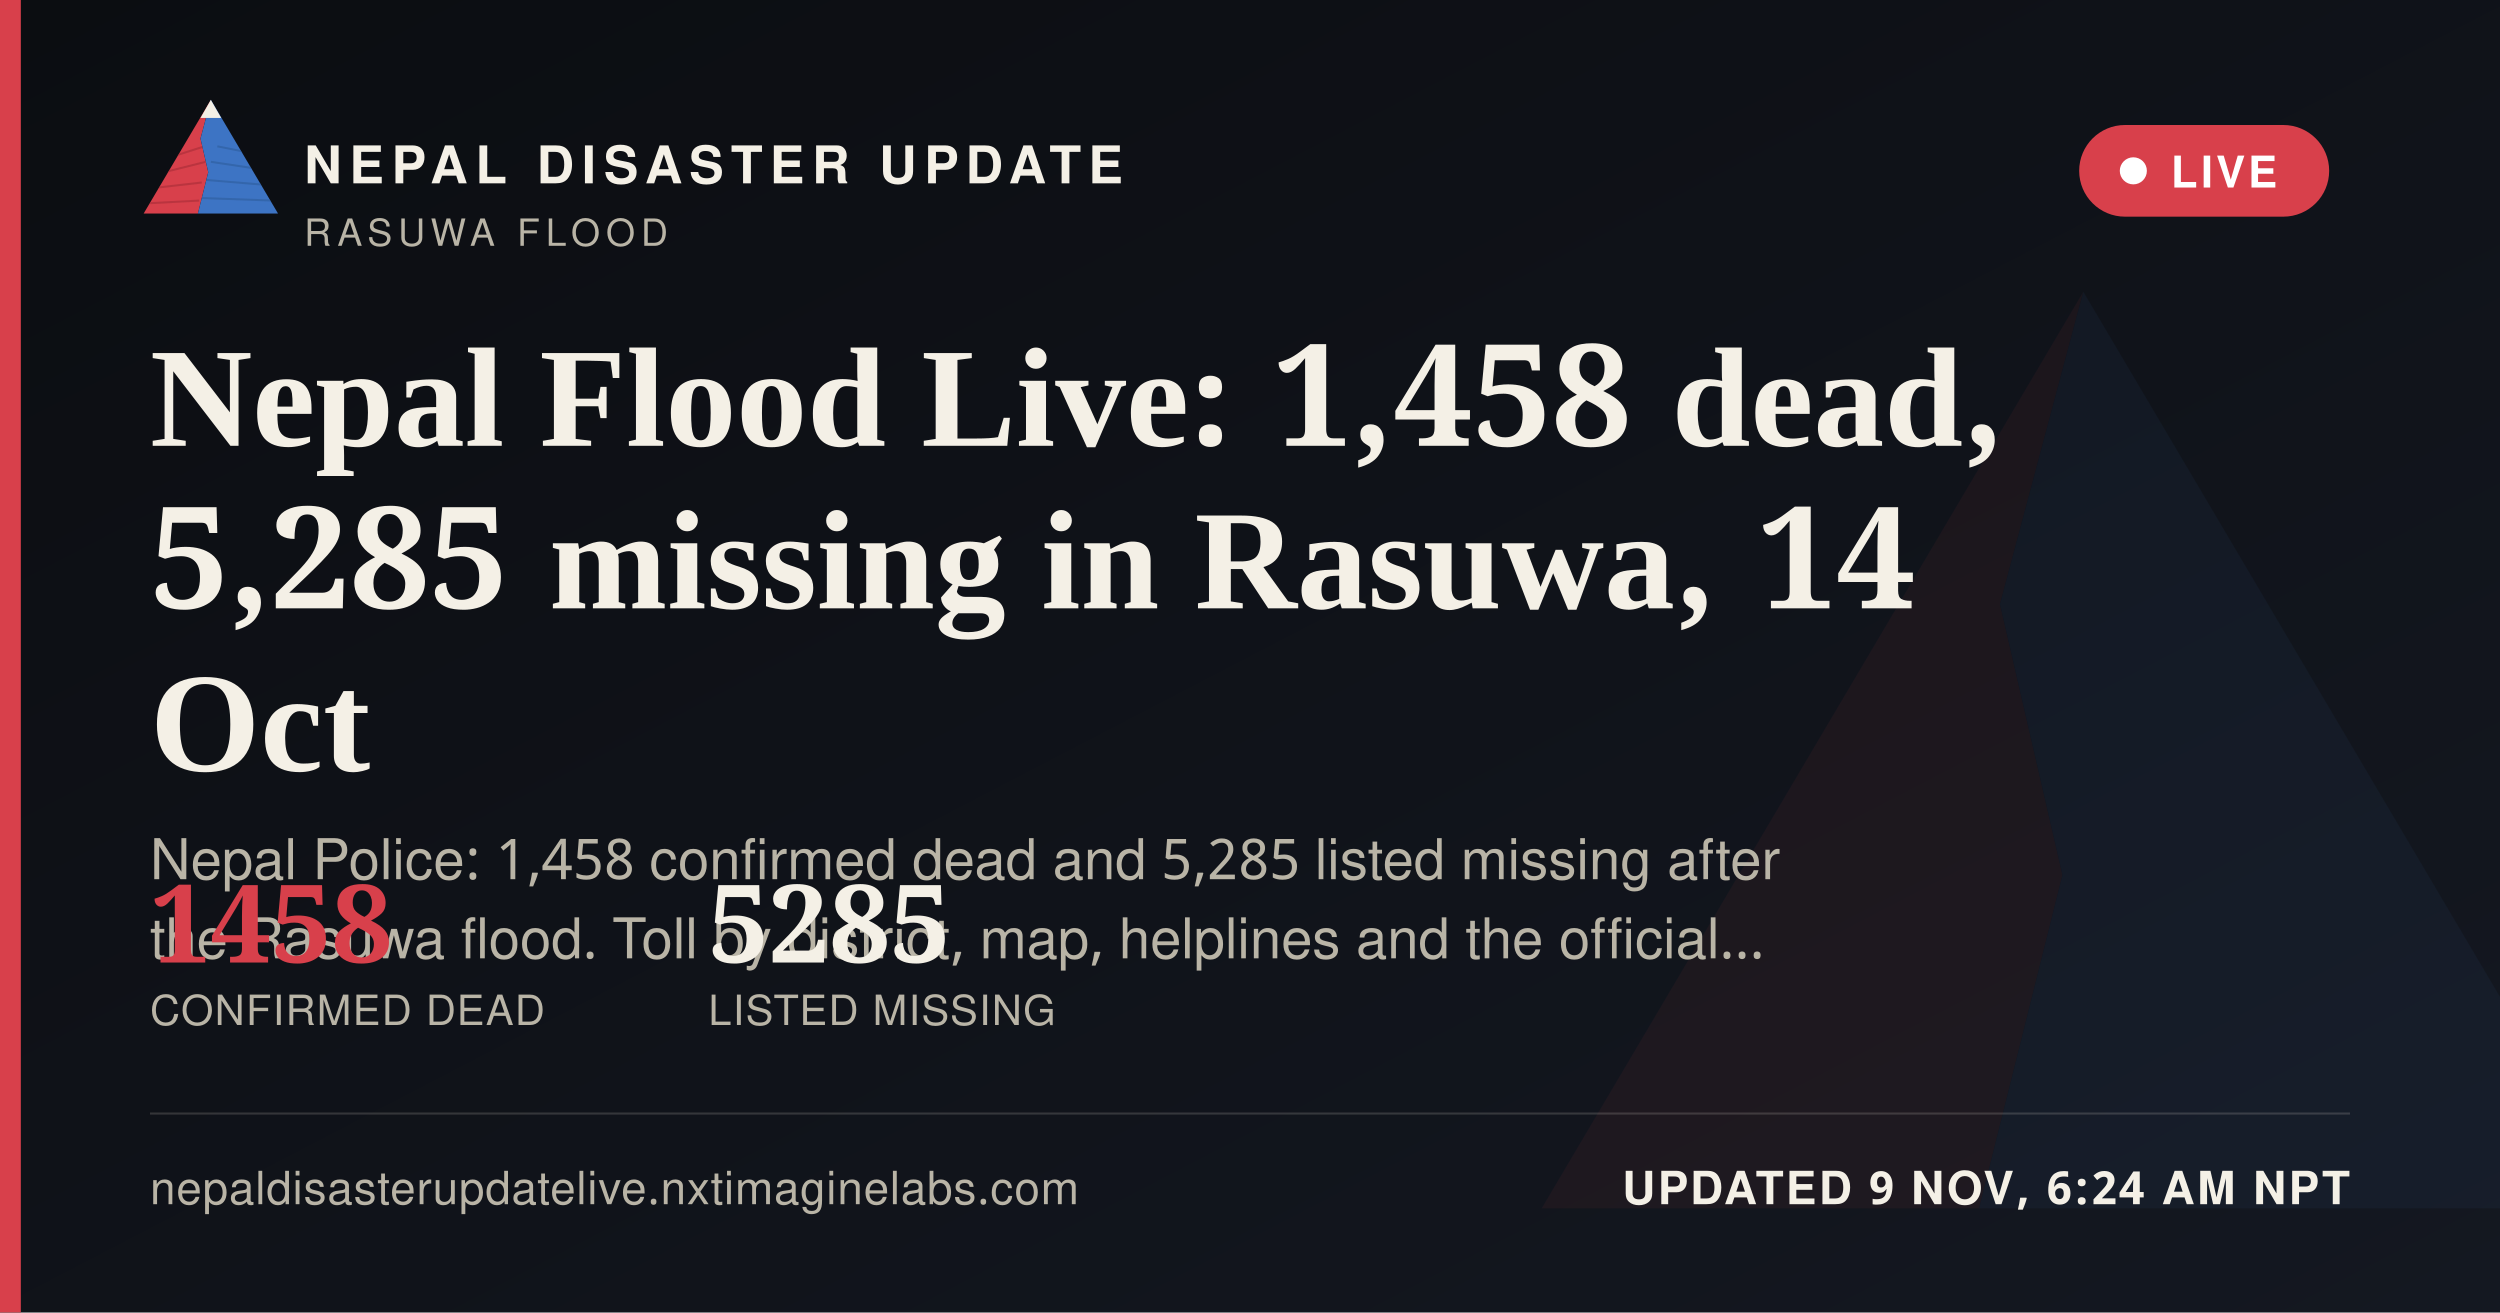
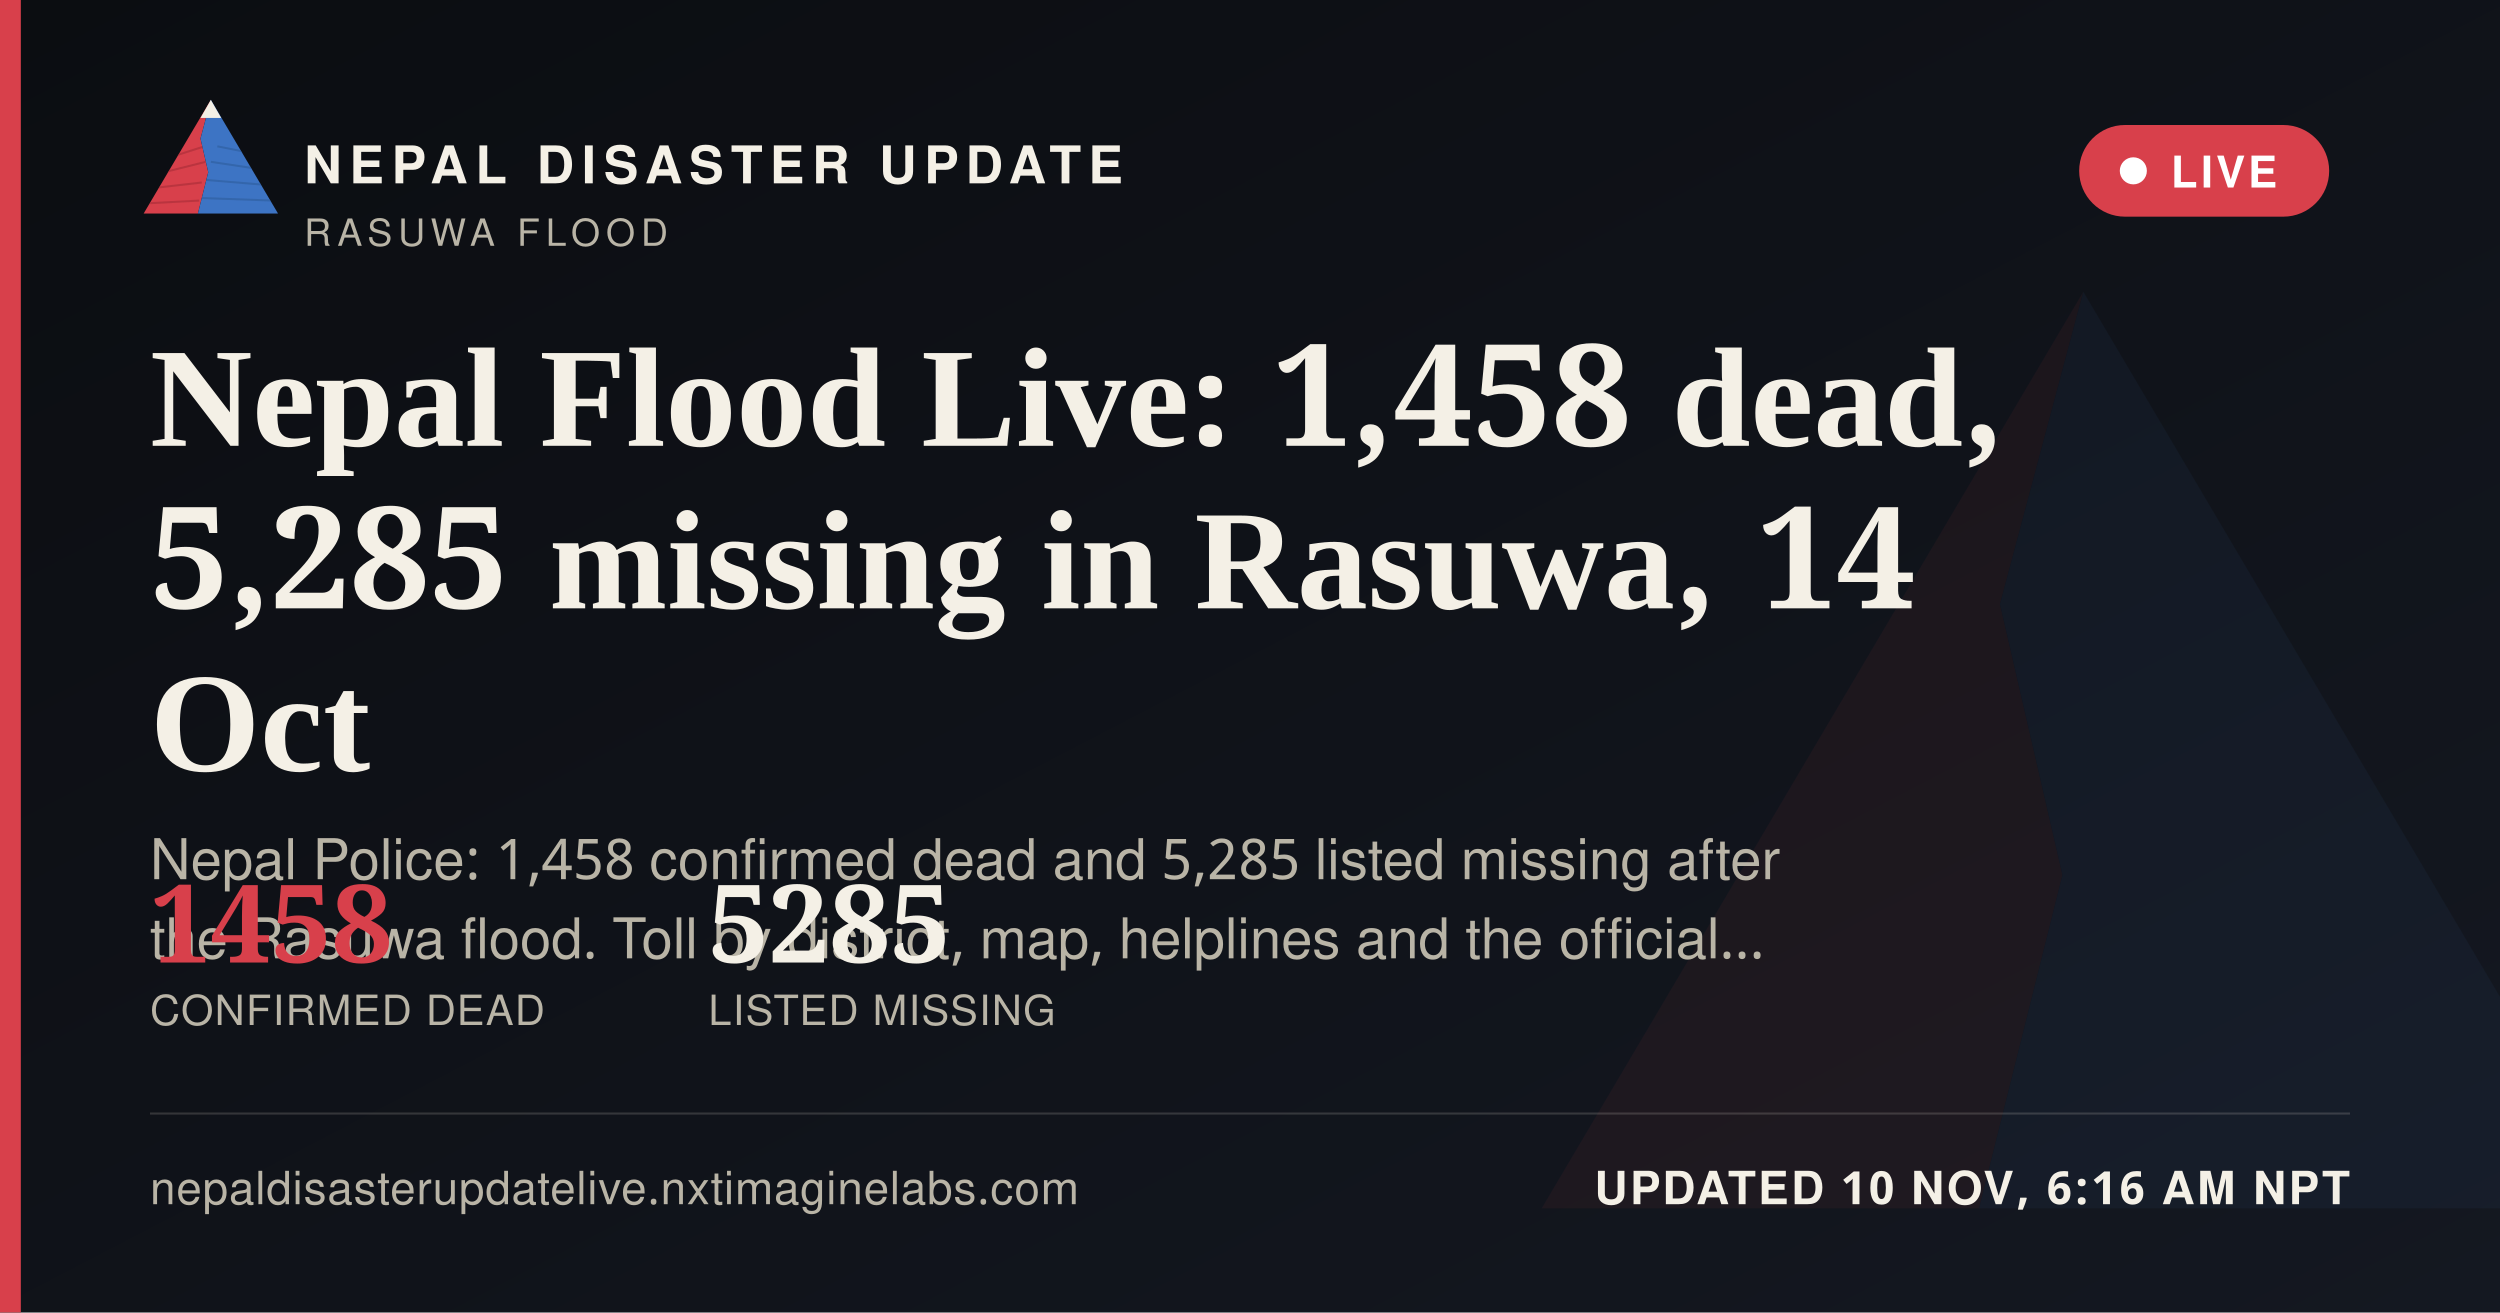
<svg xmlns="http://www.w3.org/2000/svg" width="1200" height="630" viewBox="0 0 1200 630">
  <defs>
    <linearGradient id="ogbg" x1="0" y1="0" x2="1" y2="1">
      <stop offset="0" stop-color="#0B0D11" />
      <stop offset="1" stop-color="#141821" />
    </linearGradient>
  </defs>
  <rect width="1200" height="630" fill="url(#ogbg)" />
  <g transform="translate(700,60) scale(5)" opacity="0.06">
    <polygon points="60,16 52,46 58,72 50,104 8,104" fill="#D8404B" />
    <polygon points="60,16 112,104 50,104 58,72 52,46" fill="#3D74C4" />
  </g>
  <rect x="0" y="0" width="10" height="630" fill="#D8404B" />
  <g transform="translate(64,38) scale(0.62)">
    <g>
      <defs>
        <clipPath id="ogLc">
          <polygon points="60,16 52,46 58,72 50,104 8,104" />
        </clipPath>
        <clipPath id="ogRc">
          <polygon points="60,16 112,104 50,104 58,72 52,46" />
        </clipPath>
      </defs>
      <polygon points="60,16 52,46 58,72 50,104 8,104" fill="#D8404B" />
      <g clip-path="url(#ogLc)" stroke="#A32A34" stroke-width="1.6" fill="none" opacity="0.55">
        <path d="M30,60 L55,52" />
        <path d="M24,72 L56,64" />
        <path d="M18,84 L53,80" />
        <path d="M13,96 L51,94" />
      </g>
      <polygon points="60,16 112,104 50,104 58,72 52,46" fill="#3D74C4" />
      <g clip-path="url(#ogRc)" stroke="#2A5793" stroke-width="1.6" fill="none" opacity="0.5">
        <path d="M65,52 L95,58" />
        <path d="M60,64 L100,70" />
        <path d="M56,78 L104,82" />
        <path d="M52,92 L108,94" />
      </g>
      <polygon points="60,16 52,30 68,30" fill="#F4F0E6" />
    </g>
  </g>
  <text x="146" y="88" font-family="'Public Sans', 'Noto Sans Devanagari', 'Helvetica Neue', Helvetica, Arial, sans-serif" font-size="25" font-weight="800" letter-spacing="3.6" fill="#F4F0E6">NEPAL DISASTER UPDATE</text>
  <text x="146" y="118" font-family="'Public Sans', 'Noto Sans Devanagari', 'Helvetica Neue', Helvetica, Arial, sans-serif" font-size="18" letter-spacing="2.8" fill="#B9B4A6">RASUWA FLOOD</text>
  <g>
    <rect x="998" y="60" width="120" height="44" rx="22" fill="#D8404B" stroke="none" />
    <circle cx="1024" cy="82" r="6.5" fill="#FFFFFF" />
    <text x="1042" y="90" font-family="'Public Sans', 'Noto Sans Devanagari', 'Helvetica Neue', Helvetica, Arial, sans-serif" font-size="21" font-weight="700" letter-spacing="1.6" fill="#FFFFFF">LIVE</text>
  </g>
  <text x="72" y="214" font-family="Newsreader, 'Noto Serif Devanagari', Georgia, 'Times New Roman', serif" font-size="68" font-weight="600" fill="#F4F0E6">Nepal Flood Live: 1,458 dead,</text>
  <text x="72" y="292" font-family="Newsreader, 'Noto Serif Devanagari', Georgia, 'Times New Roman', serif" font-size="68" font-weight="600" fill="#F4F0E6">5,285 missing in Rasuwa, 14</text>
  <text x="72" y="370" font-family="Newsreader, 'Noto Serif Devanagari', Georgia, 'Times New Roman', serif" font-size="68" font-weight="600" fill="#F4F0E6">Oct</text>
  <text x="72" y="422" font-family="'Public Sans', 'Noto Sans Devanagari', 'Helvetica Neue', Helvetica, Arial, sans-serif" font-size="27" fill="#B9B4A6">Nepal Police: 1,458 confirmed dead and 5,285 listed missing after</text>
  <text x="72" y="460" font-family="'Public Sans', 'Noto Sans Devanagari', 'Helvetica Neue', Helvetica, Arial, sans-serif" font-size="27" fill="#B9B4A6">the Rasuwa flood. Toll by district, map, helplines and the official…</text>
  <g transform="translate(72,462)">
    <text x="0" y="0" font-family="Newsreader, 'Noto Serif Devanagari', Georgia, 'Times New Roman', serif" font-size="52" font-weight="600" fill="#D8404B">1458</text>
    <text x="0" y="30" font-family="'Public Sans', 'Noto Sans Devanagari', 'Helvetica Neue', Helvetica, Arial, sans-serif" font-size="20" letter-spacing="0.6" fill="#B9B4A6">CONFIRMED DEAD</text>
    <text x="268" y="0" font-family="Newsreader, 'Noto Serif Devanagari', Georgia, 'Times New Roman', serif" font-size="52" font-weight="600" fill="#F4F0E6">5285</text>
    <text x="268" y="30" font-family="'Public Sans', 'Noto Sans Devanagari', 'Helvetica Neue', Helvetica, Arial, sans-serif" font-size="20" letter-spacing="0.6" fill="#B9B4A6">LISTED MISSING</text>
  </g>
  <rect x="72" y="534" width="1056" height="1" fill="rgba(244,240,230,0.16)" />
  <text x="72" y="578" font-family="'Public Sans', 'Noto Sans Devanagari', 'Helvetica Neue', Helvetica, Arial, sans-serif" font-size="22" fill="#B9B4A6" letter-spacing="0.4">nepaldisasterupdatelive.nxtimaginelabs.com</text>
-   <text x="1128" y="578" text-anchor="end" font-family="'Public Sans', 'Noto Sans Devanagari', 'Helvetica Neue', Helvetica, Arial, sans-serif" font-size="22" font-weight="700" letter-spacing="1.2" fill="#F4F0E6">UPDATED 9 NOV, 6:24 AM NPT</text>
+   <text x="1128" y="578" text-anchor="end" font-family="'Public Sans', 'Noto Sans Devanagari', 'Helvetica Neue', Helvetica, Arial, sans-serif" font-size="22" font-weight="700" letter-spacing="1.2" fill="#F4F0E6">UPDATED 10 NOV, 6:16 AM NPT</text>
</svg>
